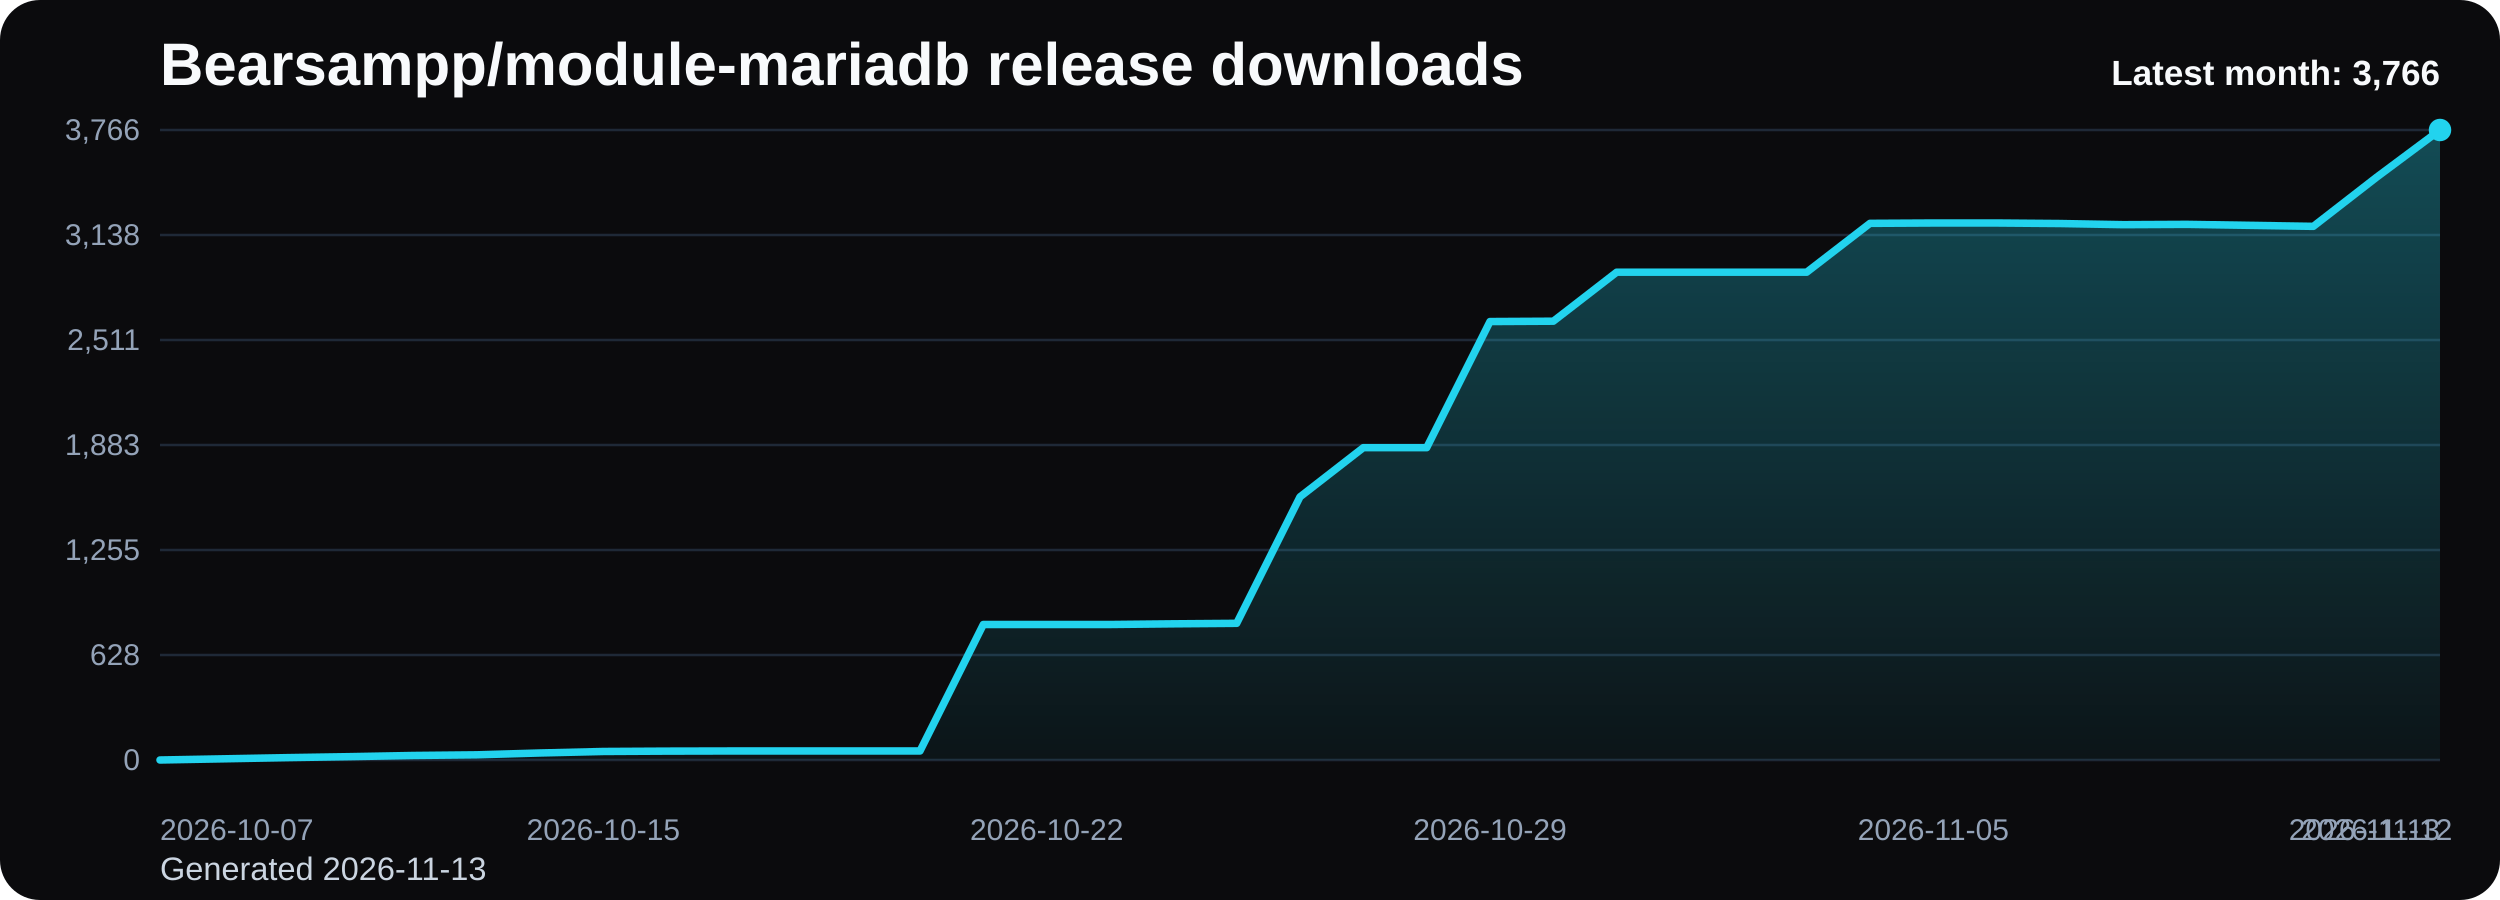
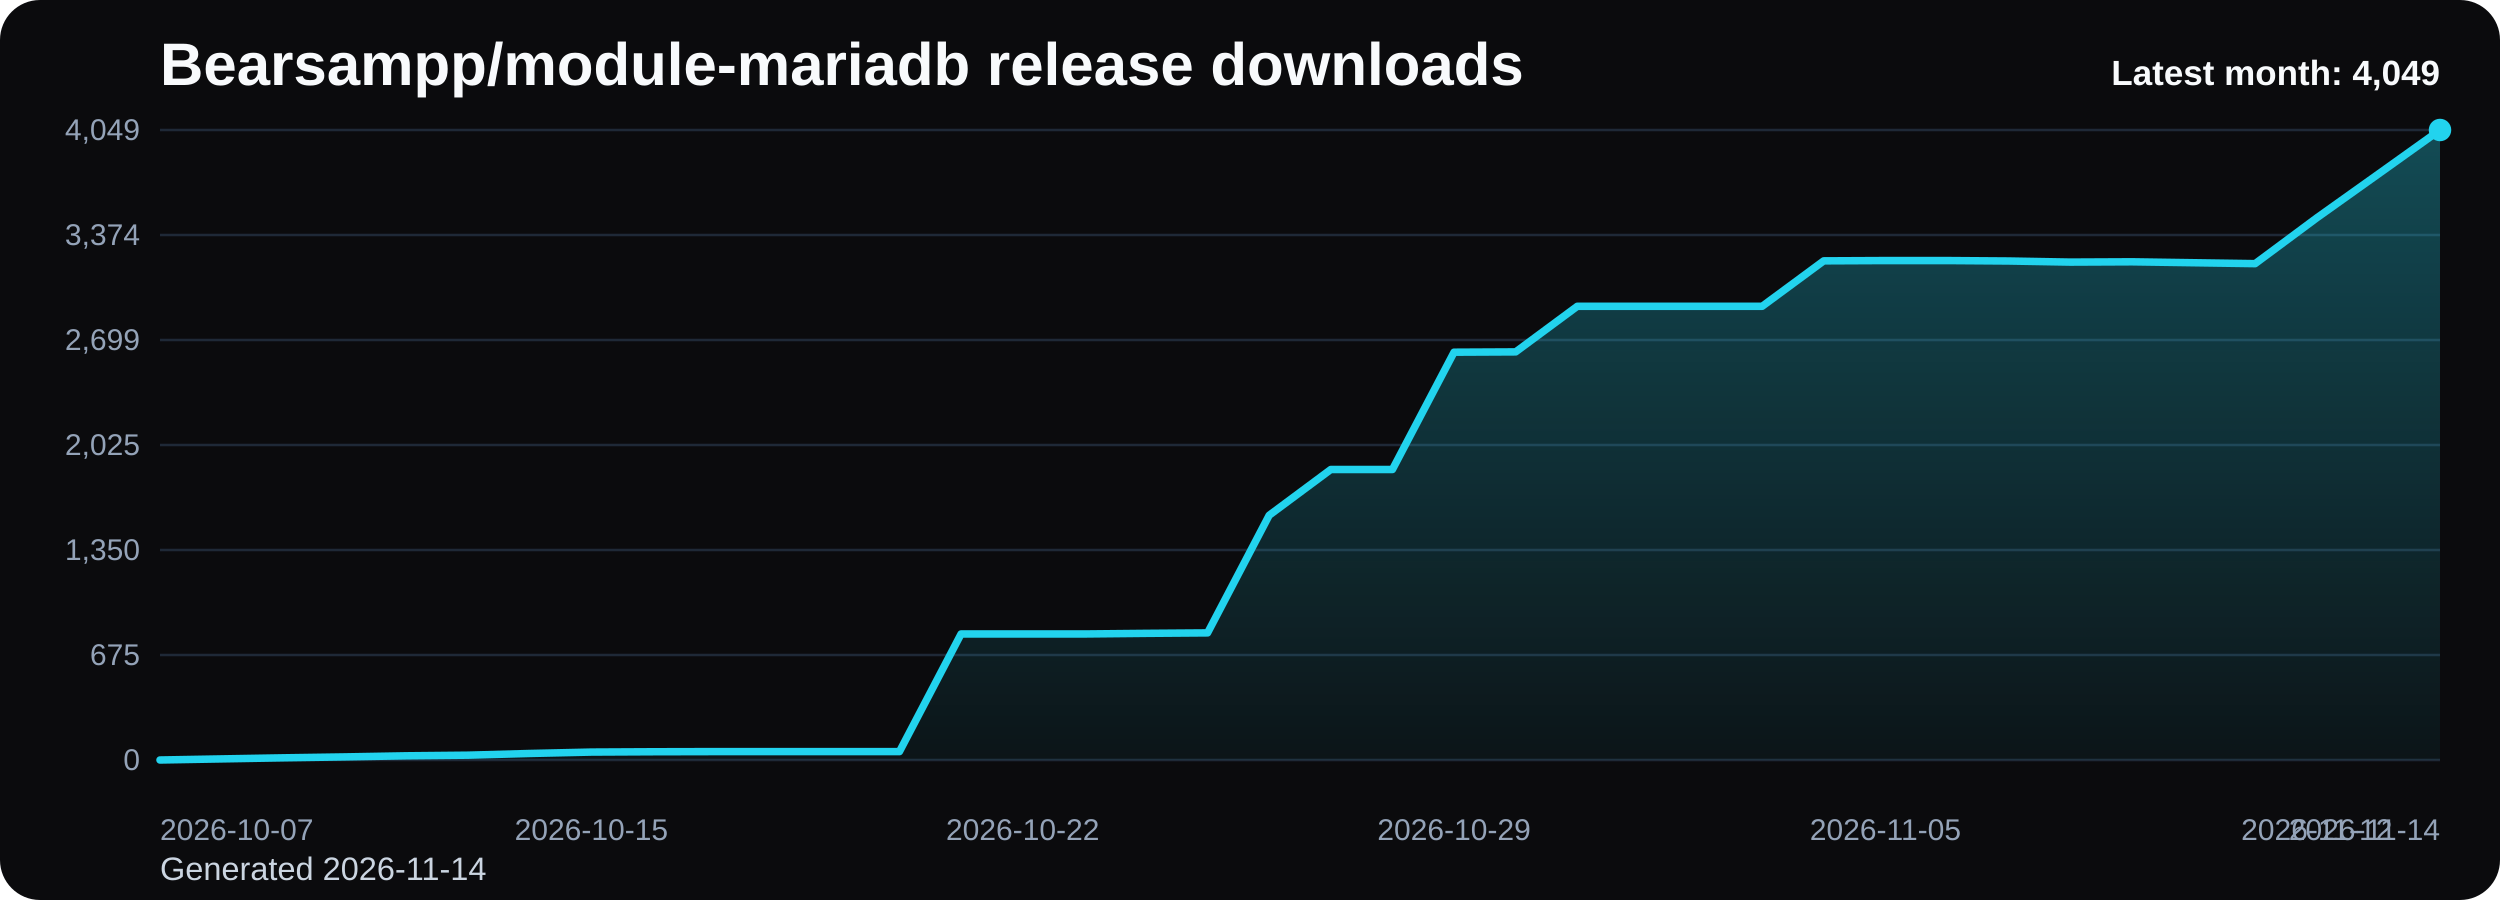
<svg xmlns="http://www.w3.org/2000/svg" viewBox="0 0 1000 360" role="img" aria-label="Bearsampp/module-mariadb release downloads chart">
  <defs>
    <linearGradient id="fill-monthly-black" x1="0" y1="0" x2="0" y2="1">
      <stop offset="0%" stop-color="#22d3ee" stop-opacity="0.32" />
      <stop offset="100%" stop-color="#22d3ee" stop-opacity="0.05" />
    </linearGradient>
    <style>
      .bg { fill: #0b0b0d; }
      .title { font: 700 24px Arial, sans-serif; fill: #f8fafc; }
      .sub { font: 400 13px Arial, sans-serif; fill: #cbd5e1; }
      .grid { stroke: #1f2937; stroke-width: 1; }
      .axis { font: 400 12px Arial, sans-serif; fill: #94a3b8; }
      .line { fill: none; stroke: #22d3ee; stroke-width: 3; stroke-linecap: round; stroke-linejoin: round; }
      .dot { fill: #22d3ee; }
      .value { font: 600 11px Arial, sans-serif; fill: #cbd5e1; }
      .latest { font: 700 14px Arial, sans-serif; fill: #f8fafc; }
    </style>
  </defs>
  <rect class="bg" x="0" y="0" width="1000" height="360" rx="16" />
  <text class="title" x="64" y="34">Bearsampp/module-mariadb release downloads</text>
-   <text class="sub" x="64" y="352">Generated 2026-11-13</text>
+   <text class="sub" x="64" y="352">Generated 2026-11-14</text>
  <line x1="64" y1="52.00" x2="976" y2="52.00" class="grid" />
-   <text x="56" y="56.00" text-anchor="end" class="axis">3,766</text>
+   <text x="56" y="56.00" text-anchor="end" class="axis">4,049</text>
  <line x1="64" y1="94.00" x2="976" y2="94.00" class="grid" />
-   <text x="56" y="98.00" text-anchor="end" class="axis">3,138</text>
+   <text x="56" y="98.00" text-anchor="end" class="axis">3,374</text>
  <line x1="64" y1="136.00" x2="976" y2="136.00" class="grid" />
-   <text x="56" y="140.00" text-anchor="end" class="axis">2,511</text>
+   <text x="56" y="140.00" text-anchor="end" class="axis">2,699</text>
  <line x1="64" y1="178.00" x2="976" y2="178.00" class="grid" />
-   <text x="56" y="182.00" text-anchor="end" class="axis">1,883</text>
+   <text x="56" y="182.00" text-anchor="end" class="axis">2,025</text>
  <line x1="64" y1="220.00" x2="976" y2="220.00" class="grid" />
-   <text x="56" y="224.00" text-anchor="end" class="axis">1,255</text>
+   <text x="56" y="224.00" text-anchor="end" class="axis">1,350</text>
  <line x1="64" y1="262.00" x2="976" y2="262.00" class="grid" />
-   <text x="56" y="266.00" text-anchor="end" class="axis">628</text>
+   <text x="56" y="266.00" text-anchor="end" class="axis">675</text>
  <line x1="64" y1="304.00" x2="976" y2="304.00" class="grid" />
  <text x="56" y="308.00" text-anchor="end" class="axis">0</text>
-   <path d="M 64.00 304 L 64.00 304.00 L 89.33 303.53 L 114.67 303.06 L 140.00 302.66 L 165.33 302.19 L 190.67 301.93 L 216.00 301.19 L 241.33 300.59 L 266.67 300.45 L 292.00 300.39 L 317.33 300.39 L 342.67 300.39 L 368.00 300.39 L 393.33 249.80 L 418.67 249.80 L 444.00 249.80 L 469.33 249.53 L 494.67 249.33 L 520.00 198.74 L 545.33 179.07 L 570.67 179.07 L 596.00 128.62 L 621.33 128.48 L 646.67 108.88 L 672.00 108.88 L 697.33 108.88 L 722.67 108.88 L 748.00 89.34 L 773.33 89.20 L 798.67 89.20 L 824.00 89.41 L 849.33 89.87 L 874.67 89.74 L 900.00 90.14 L 925.33 90.54 L 950.67 70.87 L 976.00 52.00 L 976.00 304 Z" fill="url(#fill-monthly-black)" />
-   <polyline class="line" points="64.00,304.00 89.33,303.53 114.67,303.06 140.00,302.66 165.33,302.19 190.67,301.93 216.00,301.19 241.33,300.59 266.67,300.45 292.00,300.39 317.33,300.39 342.67,300.39 368.00,300.39 393.33,249.80 418.67,249.80 444.00,249.80 469.33,249.53 494.67,249.33 520.00,198.74 545.33,179.07 570.67,179.07 596.00,128.62 621.33,128.48 646.67,108.88 672.00,108.88 697.33,108.88 722.67,108.88 748.00,89.34 773.33,89.20 798.67,89.20 824.00,89.41 849.33,89.87 874.67,89.74 900.00,90.14 925.33,90.54 950.67,70.87 976.00,52.00" />
+   <path d="M 64.00 304 L 64.00 304.00 L 88.65 303.56 L 113.30 303.13 L 137.95 302.76 L 162.59 302.32 L 187.24 302.07 L 211.89 301.39 L 236.54 300.83 L 261.19 300.70 L 285.84 300.64 L 310.49 300.64 L 335.14 300.64 L 359.78 300.64 L 384.43 253.59 L 409.08 253.59 L 433.73 253.59 L 458.38 253.34 L 483.03 253.15 L 507.68 206.10 L 532.32 187.80 L 556.97 187.80 L 581.62 140.88 L 606.27 140.75 L 630.92 122.52 L 655.57 122.52 L 680.22 122.52 L 704.86 122.52 L 729.51 104.34 L 754.16 104.22 L 778.81 104.22 L 803.46 104.40 L 828.11 104.84 L 852.76 104.72 L 877.41 105.09 L 902.05 105.46 L 926.70 87.16 L 951.35 69.61 L 976.00 52.00 L 976.00 304 Z" fill="url(#fill-monthly-black)" />
+   <polyline class="line" points="64.00,304.00 88.65,303.56 113.30,303.13 137.95,302.76 162.59,302.32 187.24,302.07 211.89,301.39 236.54,300.83 261.19,300.70 285.84,300.64 310.49,300.64 335.14,300.64 359.78,300.64 384.43,253.59 409.08,253.59 433.73,253.59 458.38,253.34 483.03,253.15 507.68,206.10 532.32,187.80 556.97,187.80 581.62,140.88 606.27,140.75 630.92,122.52 655.57,122.52 680.22,122.52 704.86,122.52 729.51,104.34 754.16,104.22 778.81,104.22 803.46,104.40 828.11,104.84 852.76,104.72 877.41,105.09 902.05,105.46 926.70,87.16 951.35,69.61 976.00,52.00" />
  <circle class="dot" cx="976.00" cy="52.00" r="4.5" />
  <text class="axis" x="64.00" y="336" text-anchor="start">2026-10-07</text>
-   <text class="axis" x="241.33" y="336" text-anchor="middle">2026-10-15</text>
-   <text class="axis" x="418.67" y="336" text-anchor="middle">2026-10-22</text>
-   <text class="axis" x="596.00" y="336" text-anchor="middle">2026-10-29</text>
-   <text class="axis" x="773.33" y="336" text-anchor="middle">2026-11-05</text>
-   <text class="axis" x="950.67" y="336" text-anchor="middle">2026-11-12</text>
-   <text class="axis" x="976.00" y="336" text-anchor="end">2026-11-13</text>
-   <text class="latest" x="976" y="34" text-anchor="end">Latest month: 3,766</text>
+   <text class="axis" x="236.54" y="336" text-anchor="middle">2026-10-15</text>
+   <text class="axis" x="409.08" y="336" text-anchor="middle">2026-10-22</text>
+   <text class="axis" x="581.62" y="336" text-anchor="middle">2026-10-29</text>
+   <text class="axis" x="754.16" y="336" text-anchor="middle">2026-11-05</text>
+   <text class="axis" x="926.70" y="336" text-anchor="middle">2026-11-12</text>
+   <text class="axis" x="976.00" y="336" text-anchor="end">2026-11-14</text>
+   <text class="latest" x="976" y="34" text-anchor="end">Latest month: 4,049</text>
</svg>
